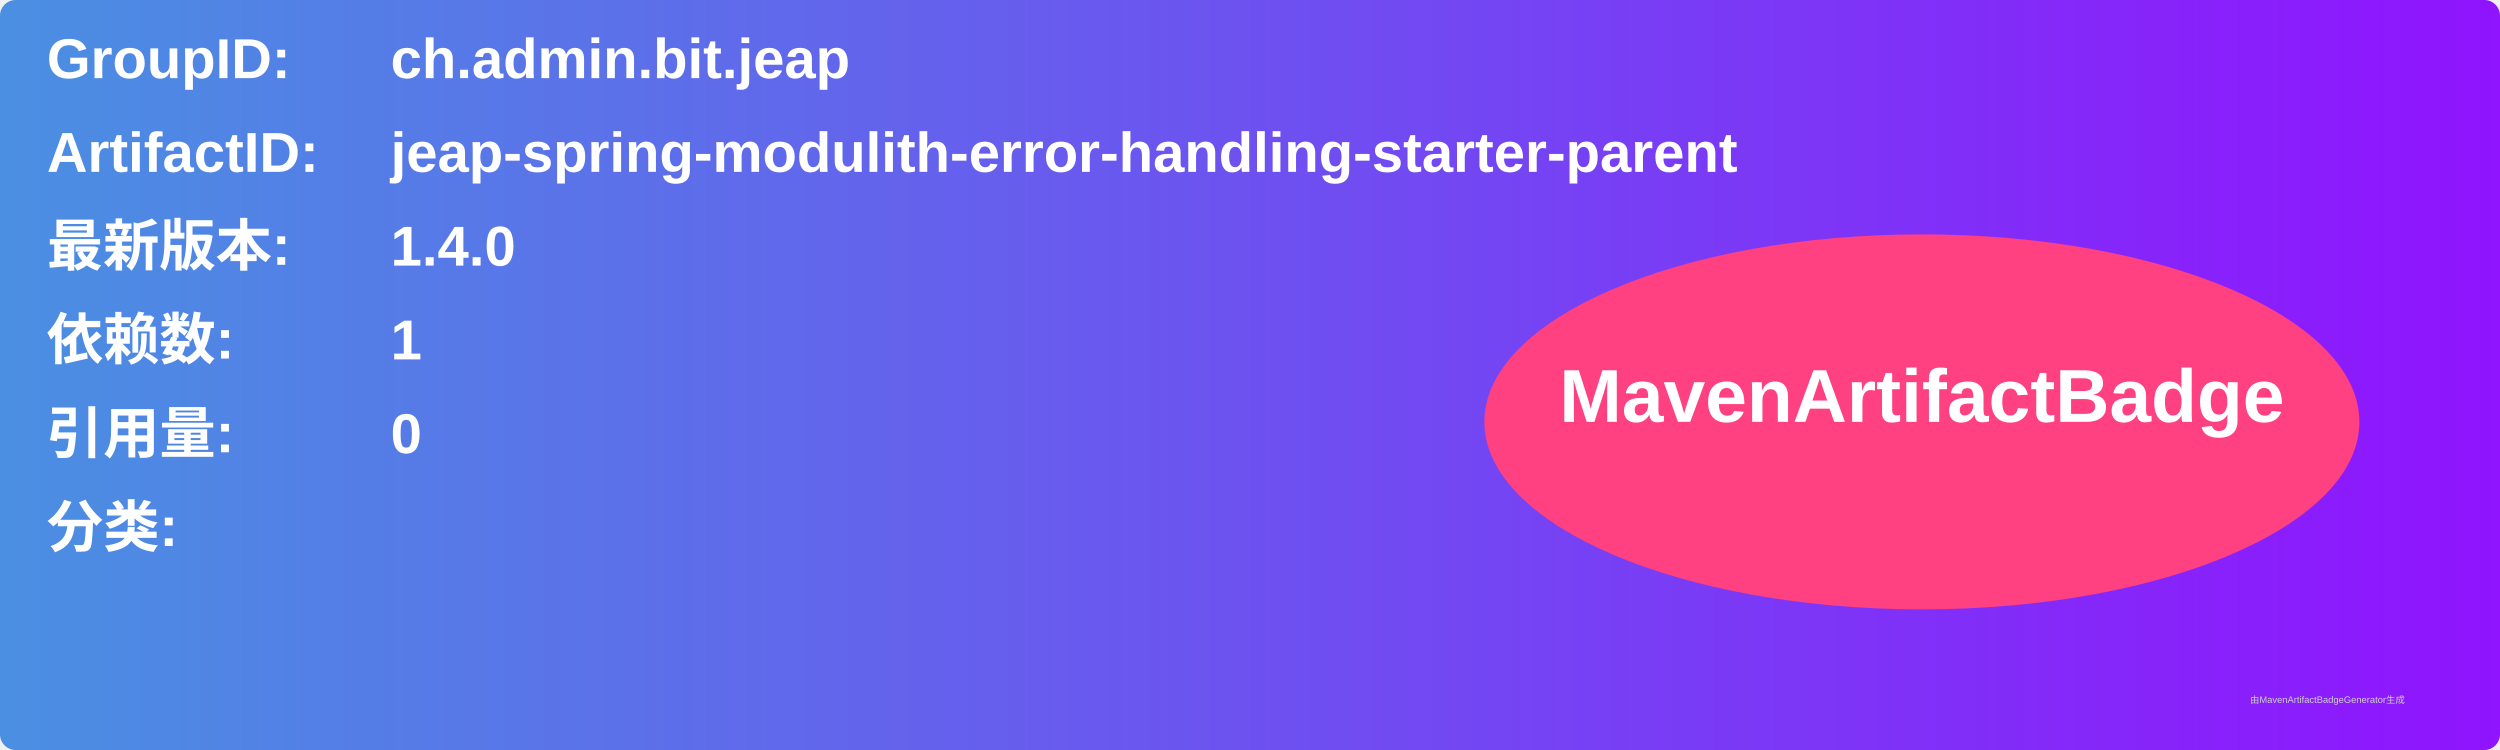
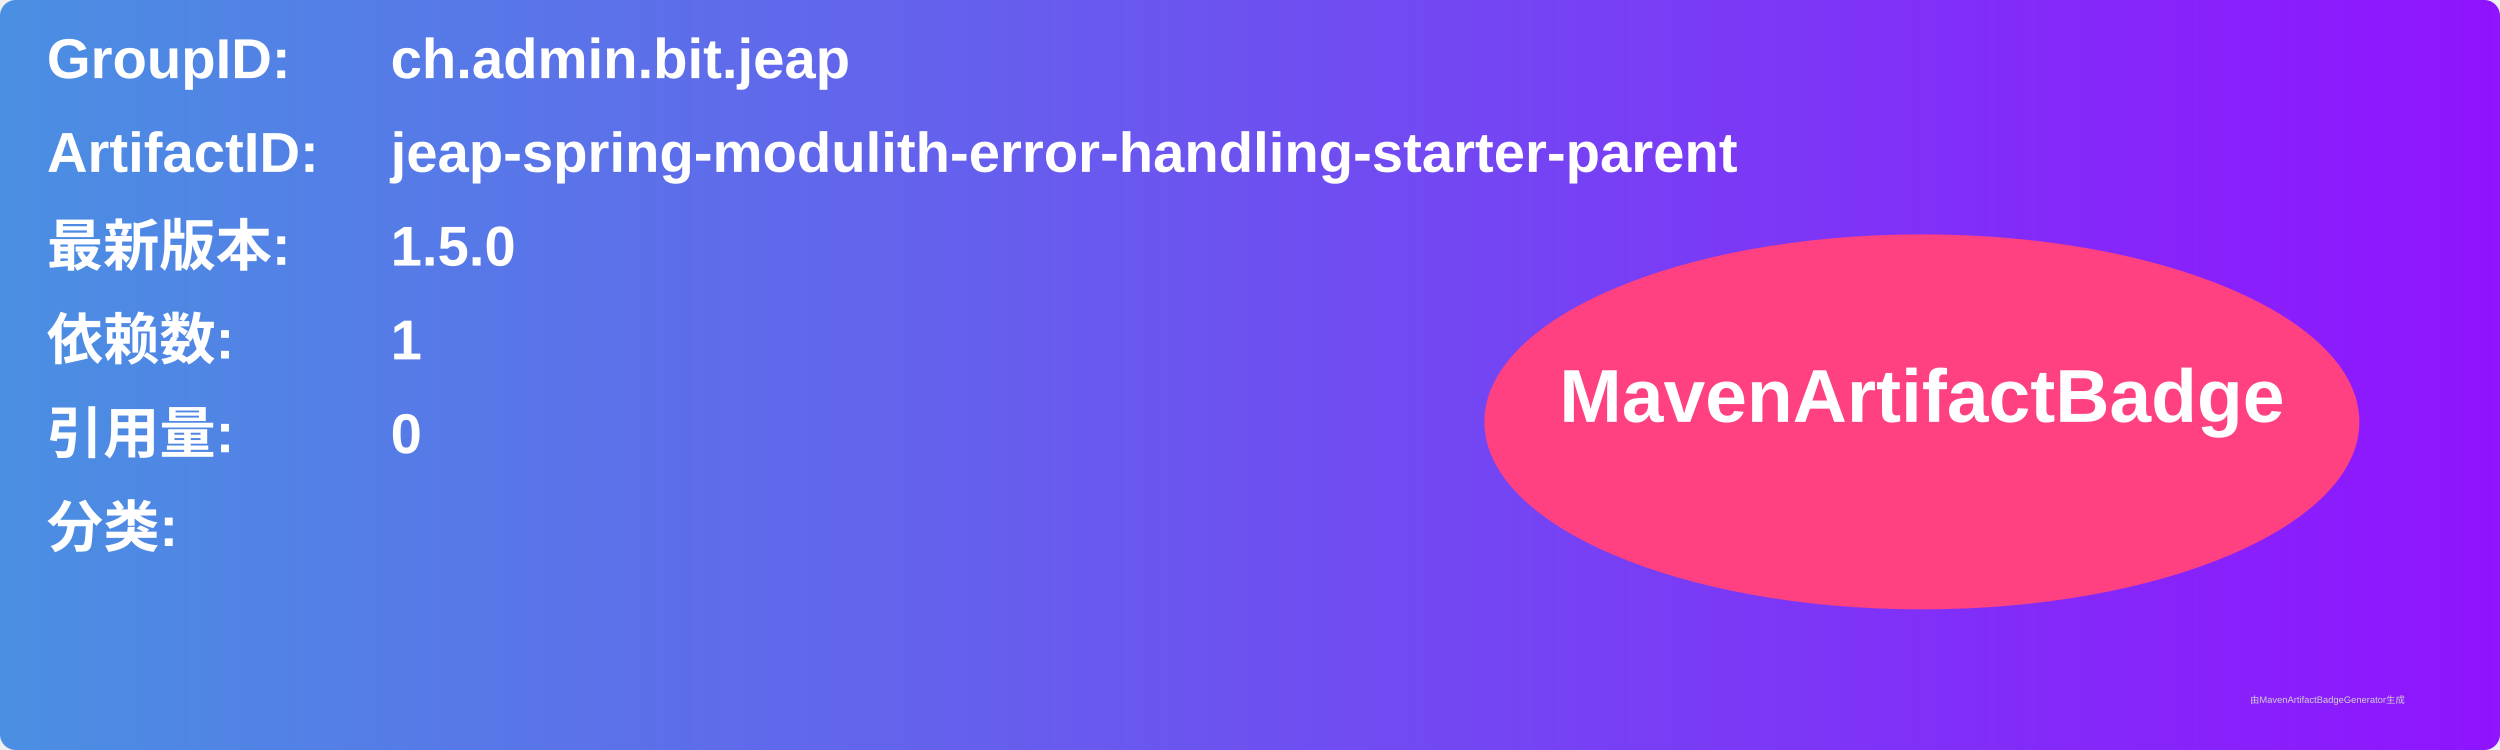
<svg xmlns="http://www.w3.org/2000/svg" width="800" height="240" viewBox="0 0 800 240">
  <linearGradient id="grad" x1="0%" y1="0%" x2="100%" y2="0%">
    <stop offset="0%" stop-color="#4a90e2" />
    <stop offset="100%" stop-color="#9013fe" />
  </linearGradient>
  <rect width="100%" height="100%" rx="5" ry="5" fill="url(#grad)" />
  <g transform="translate(15, 15)">
    <text x="0" y="10" font-family="Arial" font-size="18" fill="white" font-weight="bold" width="260">GroupID:</text>
    <text x="110" y="10" font-family="Arial" font-size="18" fill="white" font-weight="bold" width="460">ch.admin.bit.jeap</text>
    <text x="0" y="40" font-family="Arial" font-size="18" fill="white" font-weight="bold" width="260">ArtifactID:</text>
    <text x="110" y="40" font-family="Arial" font-size="18" fill="white" font-weight="bold" width="460">jeap-spring-modulith-error-handling-starter-parent</text>
    <text x="0" y="70" font-family="Arial" font-size="18" fill="white" font-weight="bold">最新版本:</text>
    <text x="110" y="70" font-family="Arial" font-size="18" fill="white" font-weight="bold">
-       <tspan font-weight="bold">1.4.0</tspan>
+       <tspan font-weight="bold">1.5.0</tspan>
    </text>
    <text x="0" y="100" font-family="Arial" font-size="18" fill="white" font-weight="bold">依赖数: </text>
    <text x="110" y="100" font-family="Arial" font-size="18" fill="white">
      <tspan font-weight="bold">1</tspan>
    </text>
    <text x="0" y="130" font-family="Arial" font-size="18" fill="white" font-weight="bold">引用量: </text>
    <text x="110" y="130" font-family="Arial" font-size="18" fill="white">
      <tspan font-weight="bold">0</tspan>
    </text>
    <text x="0" y="160" font-family="Arial" font-size="18" fill="white" font-weight="bold">分类:</text>
    <text x="10" y="190" font-family="Arial" font-size="10" fill="white">
      <tspan font-weight="bold" />
    </text>
    <ellipse cx="600" cy="120" rx="140" ry="60" fill="#ff4081" />
    <text x="600" y="120" text-anchor="middle" font-family="Arial" font-size="24" fill="white" font-weight="bold">MavenArtifactBadge</text>
  </g>
  <text x="720" y="225" font-family="Arial" font-size="3" fill="#d0d0d0">由MavenArtifactBadgeGenerator生成</text>
</svg>
